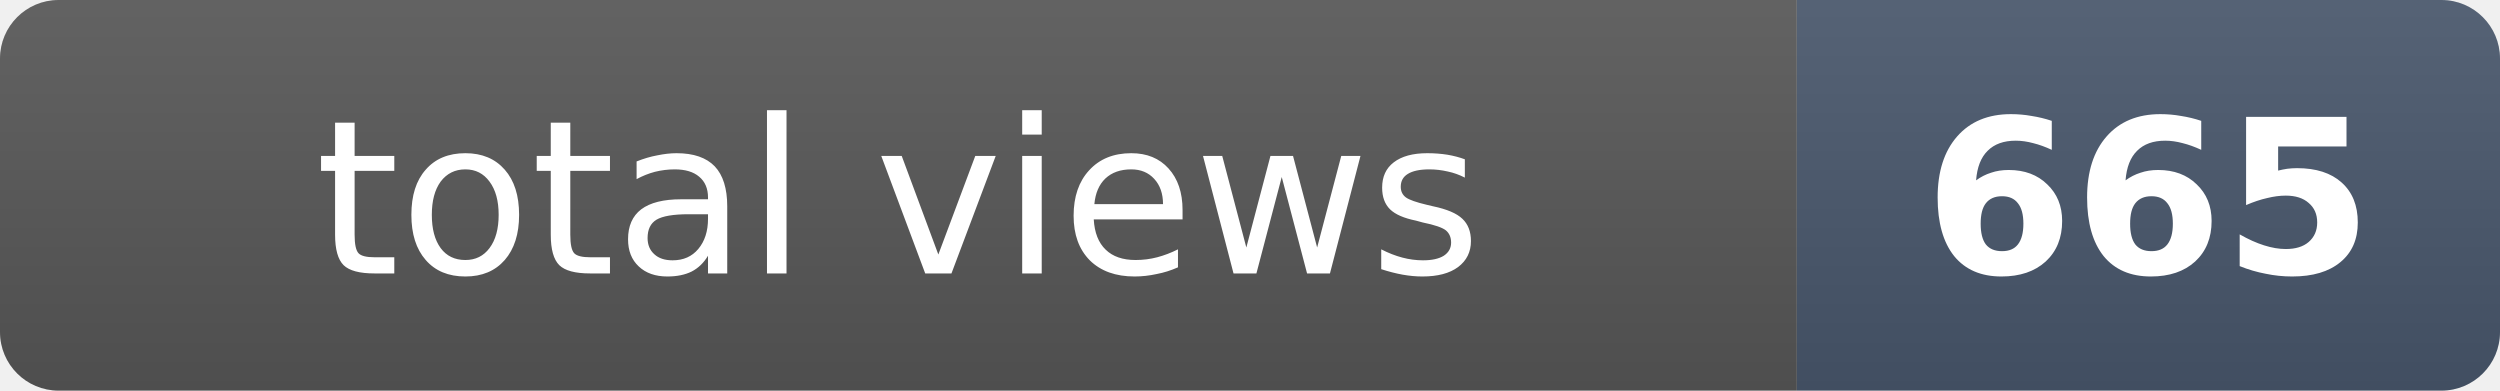
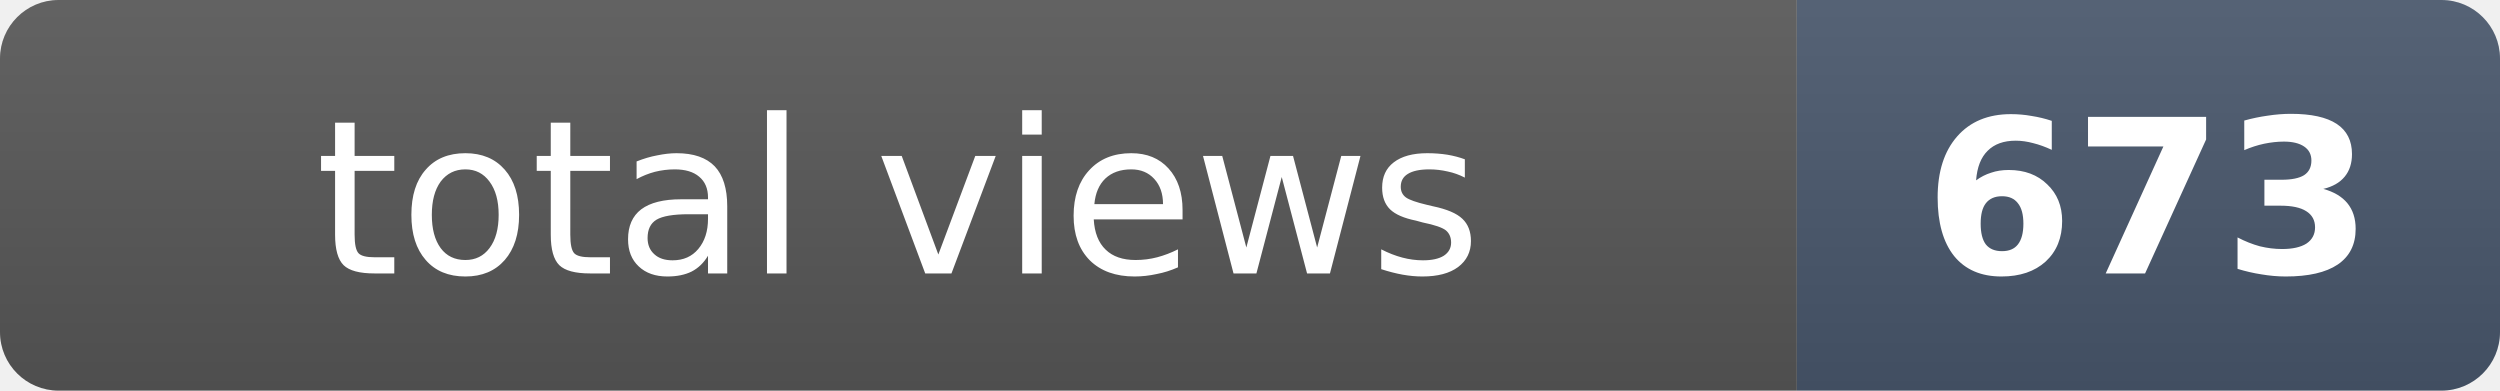
- <svg xmlns="http://www.w3.org/2000/svg" width="128" height="20" role="img" aria-label="total views: 665">
+ <svg xmlns="http://www.w3.org/2000/svg" width="128" height="20" role="img" aria-label="total views: 673">
  <clipPath id="r">
    <rect width="128" height="20" rx="3" fill="#fff" />
  </clipPath>
  <g clip-path="url(#r)">
    <rect width="92" height="20" fill="#555" />
    <rect x="92" width="36" height="20" fill="#475569" />
    <rect width="128" height="20" fill="url(#s)" />
  </g>
  <defs>
    <linearGradient id="s" x2="0" y2="100%">
      <stop offset="0" stop-color="#fff" stop-opacity=".08" />
      <stop offset="1" stop-opacity=".08" />
    </linearGradient>
  </defs>
  <g fill="#fff" text-anchor="middle" font-family="Verdana,Geneva,DejaVu Sans,sans-serif" font-size="11">
    <text x="46" y="14">total views</text>
-     <text x="110" y="14" font-weight="bold">665</text>
+     <text x="110" y="14" font-weight="bold">673</text>
  </g>
</svg>
